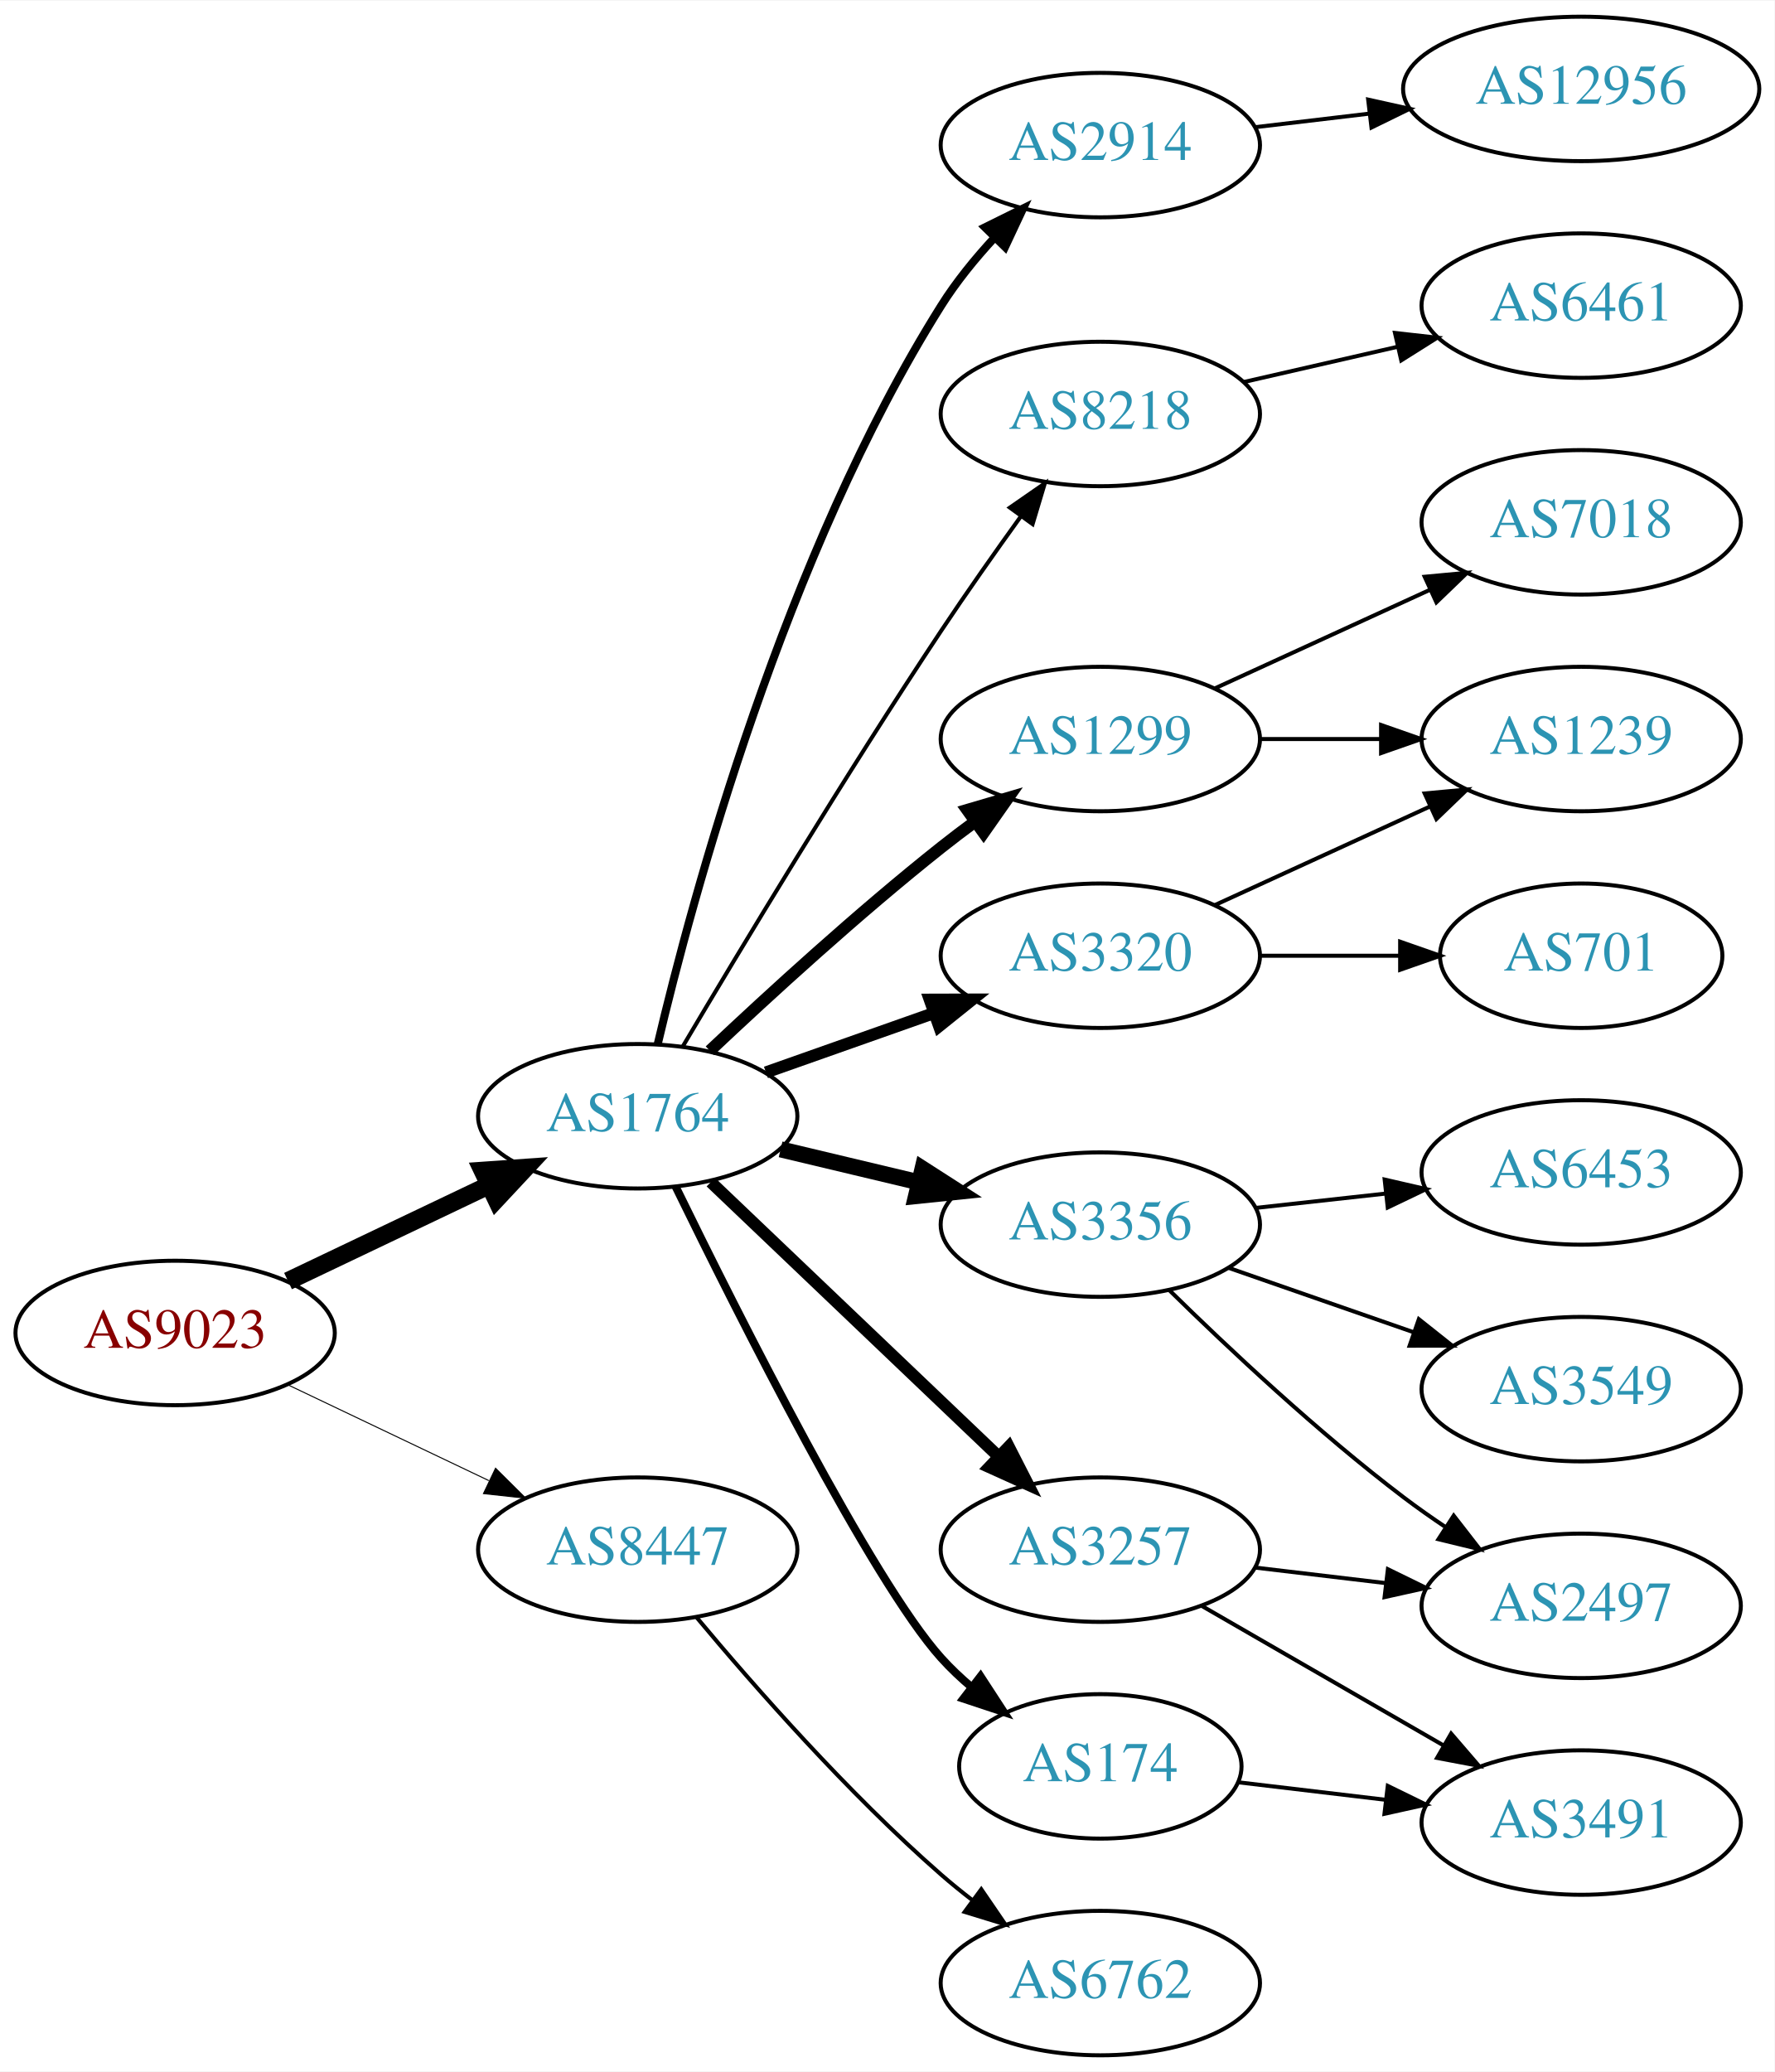
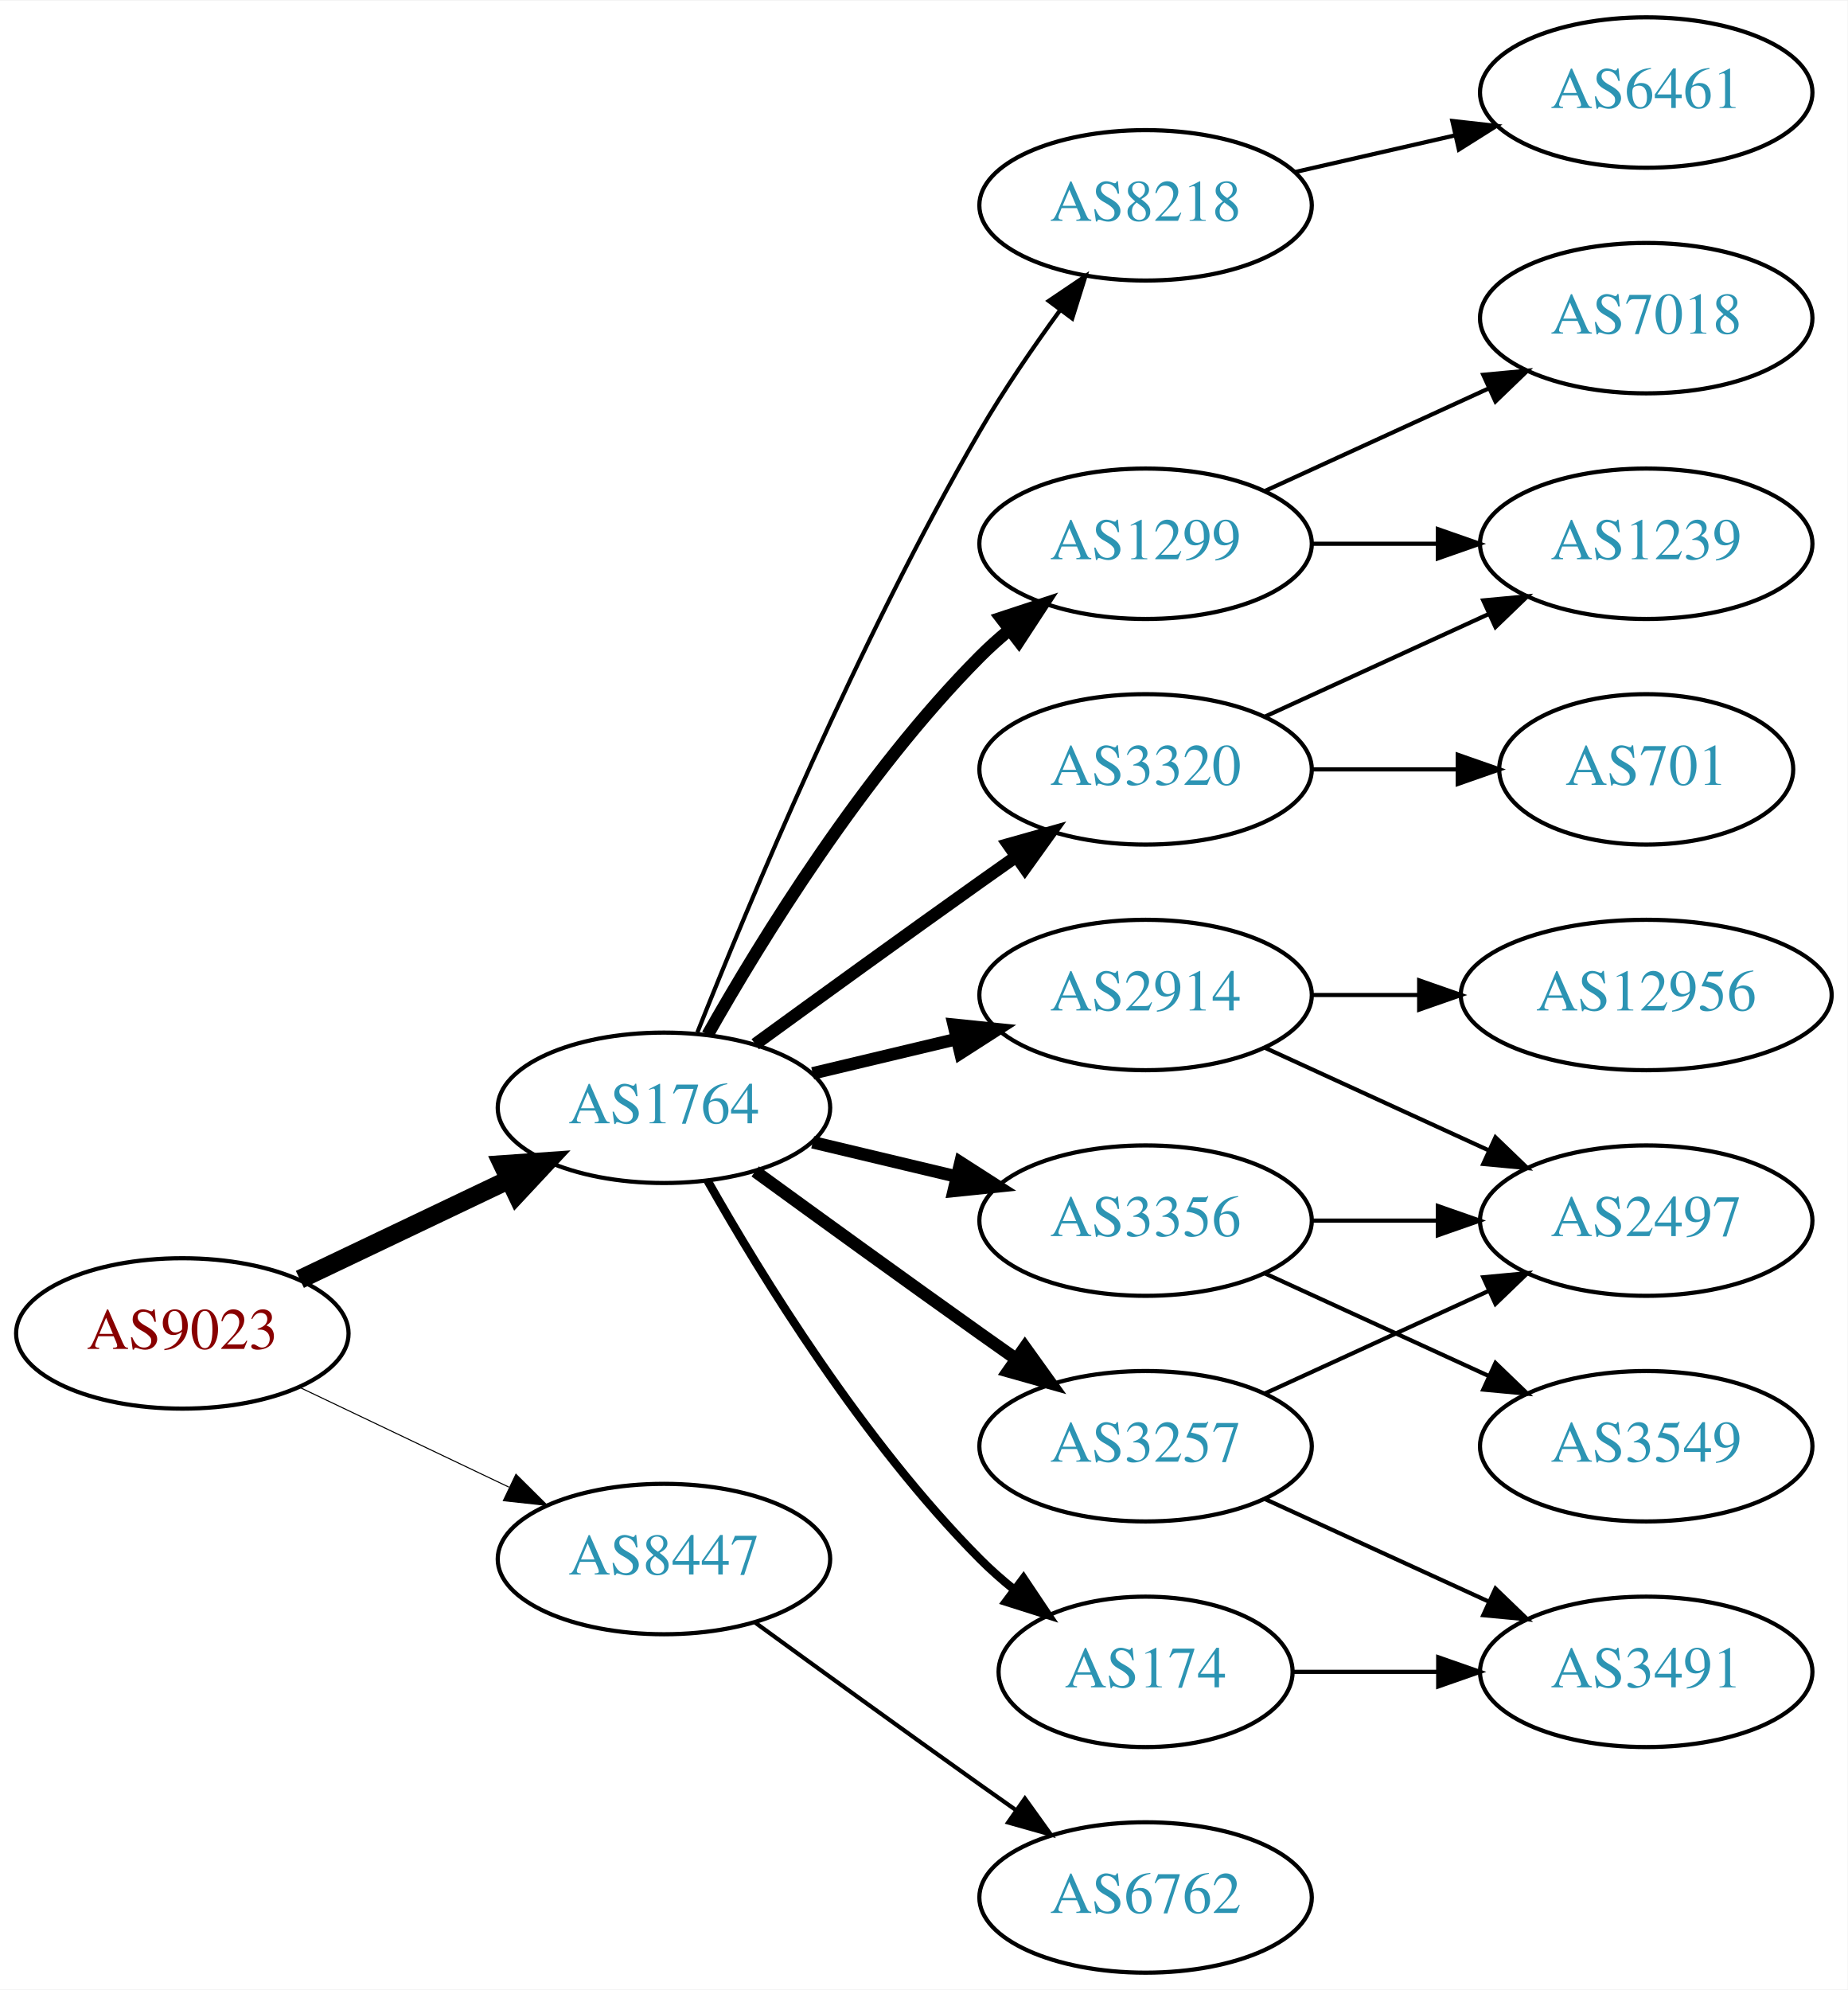
- <svg xmlns="http://www.w3.org/2000/svg" xmlns:xlink="http://www.w3.org/1999/xlink" width="442pt" height="516pt" viewBox="0.00 0.00 442.27 516.00">
-   <g id="graph0" class="graph" transform="scale(1 1) rotate(0) translate(4 512)">
-     <polygon fill="white" stroke="none" points="-4,4 -4,-512 438.271,-512 438.271,4 -4,4" />
+ <svg xmlns="http://www.w3.org/2000/svg" xmlns:xlink="http://www.w3.org/1999/xlink" width="442pt" height="476pt" viewBox="0.00 0.00 442.27 476.00">
+   <g id="graph0" class="graph" transform="scale(1 1) rotate(0) translate(4 472)">
+     <polygon fill="white" stroke="none" points="-4,4 -4,-472 438.271,-472 438.271,4 -4,4" />
    <g id="node1" class="node">
      <g id="a_node1">
        <a xlink:href="/asn/9023" xlink:title="AS9023 ~ Oesterreichische Lotterien GmbH [AT]">
-           <ellipse fill="#ffffff" stroke="black" cx="39.647" cy="-180" rx="39.794" ry="18" />
-           <text text-anchor="middle" x="39.647" y="-176.3" font-family="Times,serif" font-size="14.00" fill="#880000">AS9023</text>
+           <ellipse fill="#ffffff" stroke="black" cx="39.647" cy="-153" rx="39.794" ry="18" />
+           <text text-anchor="middle" x="39.647" y="-149.3" font-family="Times,serif" font-size="14.00" fill="#880000">AS9023</text>
        </a>
      </g>
    </g>
    <g id="node2" class="node">
      <g id="a_node2">
        <a xlink:href="/asn/1764" xlink:title="AS1764 ~ NEXTLAYER-AS [AT]">
-           <ellipse fill="#ffffff" stroke="black" cx="154.939" cy="-234" rx="39.794" ry="18" />
-           <text text-anchor="middle" x="154.939" y="-230.3" font-family="Times,serif" font-size="14.00" fill="#2c94b3">AS1764</text>
+           <ellipse fill="#ffffff" stroke="black" cx="154.939" cy="-207" rx="39.794" ry="18" />
+           <text text-anchor="middle" x="154.939" y="-203.3" font-family="Times,serif" font-size="14.00" fill="#2c94b3">AS1764</text>
        </a>
      </g>
    </g>
    <g id="edge1" class="edge">
-       <path fill="none" stroke="black" stroke-width="4.5" d="M67.783,-192.934C82.777,-200.081 101.598,-209.052 117.821,-216.785" />
-       <polygon fill="black" stroke="black" stroke-width="4.5" points="116.303,-220.423 127.024,-221.171 119.692,-213.314 116.303,-220.423" />
+       <path fill="none" stroke="black" stroke-width="4.5" d="M67.783,-165.934C82.777,-173.081 101.598,-182.052 117.821,-189.785" />
+       <polygon fill="black" stroke="black" stroke-width="4.5" points="116.303,-193.423 127.024,-194.171 119.692,-186.314 116.303,-193.423" />
    </g>
    <g id="node3" class="node">
      <g id="a_node3">
        <a xlink:href="/asn/8447" xlink:title="AS8447 ~ A1 Telekom Austria AG [AT]">
-           <ellipse fill="#ffffff" stroke="black" cx="154.939" cy="-126" rx="39.794" ry="18" />
-           <text text-anchor="middle" x="154.939" y="-122.3" font-family="Times,serif" font-size="14.00" fill="#2c94b3">AS8447</text>
+           <ellipse fill="#ffffff" stroke="black" cx="154.939" cy="-99" rx="39.794" ry="18" />
+           <text text-anchor="middle" x="154.939" y="-95.3" font-family="Times,serif" font-size="14.00" fill="#2c94b3">AS8447</text>
        </a>
      </g>
    </g>
    <g id="edge2" class="edge">
-       <path fill="none" stroke="black" stroke-width="0.25" d="M67.783,-167.066C82.777,-159.919 101.598,-150.948 117.821,-143.215" />
-       <polygon fill="black" stroke="black" stroke-width="0.25" points="119.503,-146.291 127.024,-138.829 116.491,-139.972 119.503,-146.291" />
+       <path fill="none" stroke="black" stroke-width="0.25" d="M67.783,-140.066C82.777,-132.919 101.598,-123.948 117.821,-116.215" />
+       <polygon fill="black" stroke="black" stroke-width="0.25" points="119.503,-119.291 127.024,-111.829 116.491,-112.972 119.503,-119.291" />
    </g>
    <g id="node4" class="node">
      <g id="a_node4">
-         <a xlink:href="/asn/2914" xlink:title="AS2914 ~ NTT America, Inc. [US]">
-           <ellipse fill="#ffffff" stroke="black" cx="270.232" cy="-476" rx="39.794" ry="18" />
-           <text text-anchor="middle" x="270.232" y="-472.3" font-family="Times,serif" font-size="14.00" fill="#2c94b3">AS2914</text>
+         <a xlink:href="/asn/1299" xlink:title="AS1299 ~ Telia Carrier [EU]">
+           <ellipse fill="#ffffff" stroke="black" cx="270.232" cy="-342" rx="39.794" ry="18" />
+           <text text-anchor="middle" x="270.232" y="-338.3" font-family="Times,serif" font-size="14.00" fill="#2c94b3">AS1299</text>
        </a>
      </g>
    </g>
    <g id="edge3" class="edge">
-       <path fill="none" stroke="black" stroke-width="2" d="M159.893,-251.863C168.552,-288.508 191.594,-373.956 230.586,-436 234.314,-441.933 239.034,-447.716 243.883,-452.957" />
-       <polygon fill="black" stroke="black" stroke-width="2" points="241.483,-455.509 250.981,-460.204 246.484,-450.611 241.483,-455.509" />
+       <path fill="none" stroke="black" stroke-width="3" d="M165.399,-224.49C178.181,-247.096 202.613,-286.886 230.586,-315 232.697,-317.121 234.993,-319.188 237.378,-321.171" />
+       <polygon fill="black" stroke="black" stroke-width="3" points="235.631,-324.242 245.694,-327.556 239.894,-318.69 235.631,-324.242" />
    </g>
    <g id="node5" class="node">
      <g id="a_node5">
-         <a xlink:href="/asn/8218" xlink:title="AS8218 ~ legacy Neotelecoms [FR]">
-           <ellipse fill="#ffffff" stroke="black" cx="270.232" cy="-409" rx="39.794" ry="18" />
-           <text text-anchor="middle" x="270.232" y="-405.3" font-family="Times,serif" font-size="14.00" fill="#2c94b3">AS8218</text>
+         <a xlink:href="/asn/2914" xlink:title="AS2914 ~ NTT America, Inc. [US]">
+           <ellipse fill="#ffffff" stroke="black" cx="270.232" cy="-234" rx="39.794" ry="18" />
+           <text text-anchor="middle" x="270.232" y="-230.3" font-family="Times,serif" font-size="14.00" fill="#2c94b3">AS2914</text>
        </a>
      </g>
    </g>
    <g id="edge4" class="edge">
-       <path fill="none" stroke="black" d="M166.204,-251.467C180.267,-275.202 206.526,-318.829 230.586,-355 236.876,-364.456 244.048,-374.632 250.492,-383.572" />
-       <polygon fill="black" stroke="black" points="247.687,-385.666 256.394,-391.702 253.351,-381.553 247.687,-385.666" />
+       <path fill="none" stroke="black" stroke-width="3" d="M190.547,-215.248C201.418,-217.838 213.572,-220.735 225.015,-223.462" />
+       <polygon fill="black" stroke="black" stroke-width="3" points="224.298,-226.889 234.837,-225.803 225.921,-220.08 224.298,-226.889" />
    </g>
    <g id="node6" class="node">
      <g id="a_node6">
-         <a xlink:href="/asn/3356" xlink:title="AS3356 ~ Level 3 Parent, LLC [US]">
-           <ellipse fill="#ffffff" stroke="black" cx="270.232" cy="-207" rx="39.794" ry="18" />
-           <text text-anchor="middle" x="270.232" y="-203.3" font-family="Times,serif" font-size="14.00" fill="#2c94b3">AS3356</text>
-         </a>
-       </g>
-     </g>
-     <g id="edge5" class="edge">
-       <path fill="none" stroke="black" stroke-width="4" d="M190.547,-225.752C201.418,-223.162 213.572,-220.265 225.015,-217.538" />
-       <polygon fill="black" stroke="black" stroke-width="4" points="225.921,-220.92 234.837,-215.197 224.298,-214.111 225.921,-220.92" />
-     </g>
-     <g id="node7" class="node">
-       <g id="a_node7">
-         <a xlink:href="/asn/3320" xlink:title="AS3320 ~ DTAG [DE]">
-           <ellipse fill="#ffffff" stroke="black" cx="270.232" cy="-274" rx="39.794" ry="18" />
-           <text text-anchor="middle" x="270.232" y="-270.3" font-family="Times,serif" font-size="14.00" fill="#2c94b3">AS3320</text>
-         </a>
-       </g>
-     </g>
-     <g id="edge6" class="edge">
-       <path fill="none" stroke="black" stroke-width="3" d="M186.897,-244.93C199.761,-249.472 214.867,-254.805 228.603,-259.655" />
-       <polygon fill="black" stroke="black" stroke-width="3" points="227.717,-263.054 238.312,-263.083 230.048,-256.453 227.717,-263.054" />
-     </g>
-     <g id="node8" class="node">
-       <g id="a_node8">
        <a xlink:href="/asn/3257" xlink:title="AS3257 ~ GTT [DE]">
          <ellipse fill="#ffffff" stroke="black" cx="270.232" cy="-126" rx="39.794" ry="18" />
          <text text-anchor="middle" x="270.232" y="-122.3" font-family="Times,serif" font-size="14.00" fill="#2c94b3">AS3257</text>
        </a>
      </g>
    </g>
+     <g id="edge5" class="edge">
+       <path fill="none" stroke="black" stroke-width="3" d="M176.788,-191.778C191.722,-180.909 212.335,-165.975 230.586,-153 233.406,-150.995 236.349,-148.915 239.297,-146.841" />
+       <polygon fill="black" stroke="black" stroke-width="3" points="241.344,-149.681 247.522,-141.074 237.325,-143.95 241.344,-149.681" />
+     </g>
+     <g id="node7" class="node">
+       <g id="a_node7">
+         <a xlink:href="/asn/3356" xlink:title="AS3356 ~ Level 3 Parent, LLC [US]">
+           <ellipse fill="#ffffff" stroke="black" cx="270.232" cy="-180" rx="39.794" ry="18" />
+           <text text-anchor="middle" x="270.232" y="-176.3" font-family="Times,serif" font-size="14.00" fill="#2c94b3">AS3356</text>
+         </a>
+       </g>
+     </g>
+     <g id="edge6" class="edge">
+       <path fill="none" stroke="black" stroke-width="3" d="M190.547,-198.752C201.418,-196.162 213.572,-193.265 225.015,-190.538" />
+       <polygon fill="black" stroke="black" stroke-width="3" points="225.921,-193.92 234.837,-188.197 224.298,-187.111 225.921,-193.92" />
+     </g>
+     <g id="node8" class="node">
+       <g id="a_node8">
+         <a xlink:href="/asn/3320" xlink:title="AS3320 ~ DTAG [DE]">
+           <ellipse fill="#ffffff" stroke="black" cx="270.232" cy="-288" rx="39.794" ry="18" />
+           <text text-anchor="middle" x="270.232" y="-284.3" font-family="Times,serif" font-size="14.00" fill="#2c94b3">AS3320</text>
+         </a>
+       </g>
+     </g>
    <g id="edge7" class="edge">
-       <path fill="none" stroke="black" stroke-width="3" d="M173.146,-217.597C192.221,-199.413 223.142,-169.937 244.739,-149.349" />
-       <polygon fill="black" stroke="black" stroke-width="3" points="247.412,-151.637 252.235,-142.203 242.582,-146.57 247.412,-151.637" />
+       <path fill="none" stroke="black" stroke-width="3" d="M176.788,-222.222C191.722,-233.091 212.335,-248.025 230.586,-261 233.406,-263.005 236.349,-265.085 239.297,-267.159" />
+       <polygon fill="black" stroke="black" stroke-width="3" points="237.325,-270.05 247.522,-272.926 241.344,-264.319 237.325,-270.05" />
    </g>
    <g id="node9" class="node">
      <g id="a_node9">
+         <a xlink:href="/asn/8218" xlink:title="AS8218 ~ legacy Neotelecoms [FR]">
+           <ellipse fill="#ffffff" stroke="black" cx="270.232" cy="-423" rx="39.794" ry="18" />
+           <text text-anchor="middle" x="270.232" y="-419.3" font-family="Times,serif" font-size="14.00" fill="#2c94b3">AS8218</text>
+         </a>
+       </g>
+     </g>
+     <g id="edge8" class="edge">
+       <path fill="none" stroke="black" d="M162.943,-225.051C175.07,-255.57 201.487,-318.933 230.586,-369 236.293,-378.819 243.331,-389.078 249.83,-397.984" />
+       <polygon fill="black" stroke="black" points="247.056,-400.119 255.835,-406.05 252.67,-395.938 247.056,-400.119" />
+     </g>
+     <g id="node10" class="node">
+       <g id="a_node10">
        <a xlink:href="/asn/174" xlink:title="AS174 ~ Cogent Communications [US]">
          <ellipse fill="#ffffff" stroke="black" cx="270.232" cy="-72" rx="35.194" ry="18" />
          <text text-anchor="middle" x="270.232" y="-68.3" font-family="Times,serif" font-size="14.00" fill="#2c94b3">AS174</text>
        </a>
      </g>
    </g>
-     <g id="edge8" class="edge">
-       <path fill="none" stroke="black" stroke-width="2" d="M164.377,-216.489C179.995,-184.491 213.382,-118.107 230.586,-99 232.902,-96.428 235.506,-93.969 238.242,-91.657" />
-       <polygon fill="black" stroke="black" stroke-width="2" points="240.38,-94.428 246.165,-85.552 236.108,-88.883 240.38,-94.428" />
-     </g>
-     <g id="node10" class="node">
-       <g id="a_node10">
-         <a xlink:href="/asn/1299" xlink:title="AS1299 ~ Telia Carrier [EU]">
-           <ellipse fill="#ffffff" stroke="black" cx="270.232" cy="-328" rx="39.794" ry="18" />
-           <text text-anchor="middle" x="270.232" y="-324.3" font-family="Times,serif" font-size="14.00" fill="#2c94b3">AS1299</text>
-         </a>
-       </g>
-     </g>
    <g id="edge9" class="edge">
-       <path fill="none" stroke="black" stroke-width="3" d="M172.915,-250.32C187.717,-264.284 209.986,-284.658 230.586,-301 233.297,-303.151 236.167,-305.328 239.069,-307.463" />
-       <polygon fill="black" stroke="black" stroke-width="3" points="237.063,-310.331 247.228,-313.317 241.143,-304.644 237.063,-310.331" />
-     </g>
-     <g id="node20" class="node">
-       <g id="a_node20">
+       <path fill="none" stroke="black" stroke-width="2" d="M165.399,-189.51C178.181,-166.904 202.613,-127.114 230.586,-99 233.086,-96.487 235.847,-94.052 238.708,-91.739" />
+       <polygon fill="black" stroke="black" stroke-width="2" points="241.008,-94.389 246.905,-85.587 236.806,-88.79 241.008,-94.389" />
+     </g>
+     <g id="node19" class="node">
+       <g id="a_node19">
        <a xlink:href="/asn/6762" xlink:title="AS6762 ~ TELECOM ITALIA SPARKLE S.p.A. [IT]">
          <ellipse fill="#ffffff" stroke="black" cx="270.232" cy="-18" rx="39.794" ry="18" />
          <text text-anchor="middle" x="270.232" y="-14.3" font-family="Times,serif" font-size="14.00" fill="#2c94b3">AS6762</text>
        </a>
      </g>
    </g>
    <g id="edge22" class="edge">
-       <path fill="none" stroke="black" d="M169.569,-109.183C183.852,-92.071 207.398,-65.255 230.586,-45 233.052,-42.846 235.69,-40.706 238.388,-38.628" />
-       <polygon fill="black" stroke="black" points="240.561,-41.375 246.542,-32.63 236.413,-35.736 240.561,-41.375" />
-     </g>
-     <g id="node19" class="node">
-       <g id="a_node19">
+       <path fill="none" stroke="black" d="M176.788,-83.778C191.722,-72.909 212.335,-57.975 230.586,-45 233.406,-42.995 236.349,-40.915 239.297,-38.841" />
+       <polygon fill="black" stroke="black" points="241.344,-41.681 247.522,-33.074 237.325,-35.95 241.344,-41.681" />
+     </g>
+     <g id="node15" class="node">
+       <g id="a_node15">
+         <a xlink:href="/asn/7018" xlink:title="AS7018 ~ AT&amp;T Services, Inc. [US]">
+           <ellipse fill="#ffffff" stroke="black" cx="390.075" cy="-396" rx="39.794" ry="18" />
+           <text text-anchor="middle" x="390.075" y="-392.3" font-family="Times,serif" font-size="14.00" fill="#2c94b3">AS7018</text>
+         </a>
+       </g>
+     </g>
+     <g id="edge15" class="edge">
+       <path fill="none" stroke="black" d="M298.861,-354.661C314.818,-361.973 335.089,-371.261 352.371,-379.181" />
+       <polygon fill="black" stroke="black" points="351.07,-382.435 361.619,-383.419 353.986,-376.071 351.07,-382.435" />
+     </g>
+     <g id="node16" class="node">
+       <g id="a_node16">
+         <a xlink:href="/asn/1239" xlink:title="AS1239 ~ Sprint [US]">
+           <ellipse fill="#ffffff" stroke="black" cx="390.075" cy="-342" rx="39.794" ry="18" />
+           <text text-anchor="middle" x="390.075" y="-338.3" font-family="Times,serif" font-size="14.00" fill="#2c94b3">AS1239</text>
+         </a>
+       </g>
+     </g>
+     <g id="edge16" class="edge">
+       <path fill="none" stroke="black" d="M310.145,-342C319.698,-342 330.048,-342 340.011,-342" />
+       <polygon fill="black" stroke="black" points="340.203,-345.5 350.203,-342 340.203,-338.5 340.203,-345.5" />
+     </g>
+     <g id="node12" class="node">
+       <g id="a_node12">
+         <a xlink:href="/asn/2497" xlink:title="AS2497 ~ Internet Initiative Japan Inc. [JP]">
+           <ellipse fill="#ffffff" stroke="black" cx="390.075" cy="-180" rx="39.794" ry="18" />
+           <text text-anchor="middle" x="390.075" y="-176.3" font-family="Times,serif" font-size="14.00" fill="#2c94b3">AS2497</text>
+         </a>
+       </g>
+     </g>
+     <g id="edge12" class="edge">
+       <path fill="none" stroke="black" d="M298.861,-221.339C314.818,-214.027 335.089,-204.739 352.371,-196.819" />
+       <polygon fill="black" stroke="black" points="353.986,-199.929 361.619,-192.581 351.07,-193.565 353.986,-199.929" />
+     </g>
+     <g id="node13" class="node">
+       <g id="a_node13">
        <a xlink:href="/asn/12956" xlink:title="AS12956 ~ TELXIUS [ES]">
-           <ellipse fill="#ffffff" stroke="black" cx="390.075" cy="-490" rx="44.393" ry="18" />
-           <text text-anchor="middle" x="390.075" y="-486.3" font-family="Times,serif" font-size="14.00" fill="#2c94b3">AS12956</text>
-         </a>
-       </g>
-     </g>
-     <g id="edge21" class="edge">
-       <path fill="none" stroke="black" d="M308.843,-480.468C317.845,-481.538 327.615,-482.698 337.139,-483.83" />
-       <polygon fill="black" stroke="black" points="336.984,-487.336 347.327,-485.04 337.81,-480.385 336.984,-487.336" />
+           <ellipse fill="#ffffff" stroke="black" cx="390.075" cy="-234" rx="44.393" ry="18" />
+           <text text-anchor="middle" x="390.075" y="-230.3" font-family="Times,serif" font-size="14.00" fill="#2c94b3">AS12956</text>
+         </a>
+       </g>
+     </g>
+     <g id="edge13" class="edge">
+       <path fill="none" stroke="black" d="M310.145,-234C318.248,-234 326.923,-234 335.449,-234" />
+       <polygon fill="black" stroke="black" points="335.727,-237.5 345.727,-234 335.727,-230.5 335.727,-237.5" />
+     </g>
+     <g id="edge18" class="edge">
+       <path fill="none" stroke="black" d="M298.861,-138.661C314.818,-145.973 335.089,-155.261 352.371,-163.181" />
+       <polygon fill="black" stroke="black" points="351.07,-166.435 361.619,-167.419 353.986,-160.071 351.07,-166.435" />
+     </g>
+     <g id="node17" class="node">
+       <g id="a_node17">
+         <a xlink:href="/asn/3491" xlink:title="AS3491 ~ PCCW Global, Inc. [US]">
+           <ellipse fill="#ffffff" stroke="black" cx="390.075" cy="-72" rx="39.794" ry="18" />
+           <text text-anchor="middle" x="390.075" y="-68.3" font-family="Times,serif" font-size="14.00" fill="#2c94b3">AS3491</text>
+         </a>
+       </g>
+     </g>
+     <g id="edge17" class="edge">
+       <path fill="none" stroke="black" d="M298.861,-113.339C314.818,-106.027 335.089,-96.739 352.371,-88.819" />
+       <polygon fill="black" stroke="black" points="353.986,-91.929 361.619,-84.581 351.07,-85.565 353.986,-91.929" />
    </g>
    <g id="node11" class="node">
      <g id="a_node11">
-         <a xlink:href="/asn/6461" xlink:title="AS6461 ~ Zayo Bandwidth [US]">
-           <ellipse fill="#ffffff" stroke="black" cx="390.075" cy="-436" rx="39.794" ry="18" />
-           <text text-anchor="middle" x="390.075" y="-432.3" font-family="Times,serif" font-size="14.00" fill="#2c94b3">AS6461</text>
+         <a xlink:href="/asn/3549" xlink:title="AS3549 ~ Level 3 Parent, LLC [US]">
+           <ellipse fill="#ffffff" stroke="black" cx="390.075" cy="-126" rx="39.794" ry="18" />
+           <text text-anchor="middle" x="390.075" y="-122.3" font-family="Times,serif" font-size="14.00" fill="#2c94b3">AS3549</text>
        </a>
      </g>
    </g>
    <g id="edge10" class="edge">
-       <path fill="none" stroke="black" d="M305.952,-416.955C317.952,-419.704 331.572,-422.825 344.265,-425.733" />
-       <polygon fill="black" stroke="black" points="343.668,-429.187 354.197,-428.009 345.231,-422.364 343.668,-429.187" />
+       <path fill="none" stroke="black" d="M298.861,-167.339C314.818,-160.027 335.089,-150.739 352.371,-142.819" />
+       <polygon fill="black" stroke="black" points="353.986,-145.929 361.619,-138.581 351.07,-139.565 353.986,-145.929" />
+     </g>
+     <g id="edge11" class="edge">
+       <path fill="none" stroke="black" d="M310.145,-180C319.698,-180 330.048,-180 340.011,-180" />
+       <polygon fill="black" stroke="black" points="340.203,-183.5 350.203,-180 340.203,-176.5 340.203,-183.5" />
+     </g>
+     <g id="edge19" class="edge">
+       <path fill="none" stroke="black" d="M298.861,-300.661C314.818,-307.973 335.089,-317.261 352.371,-325.181" />
+       <polygon fill="black" stroke="black" points="351.07,-328.435 361.619,-329.419 353.986,-322.071 351.07,-328.435" />
+     </g>
+     <g id="node18" class="node">
+       <g id="a_node18">
+         <a xlink:href="/asn/701" xlink:title="AS701 ~ UUNET [US]">
+           <ellipse fill="#ffffff" stroke="black" cx="390.075" cy="-288" rx="35.194" ry="18" />
+           <text text-anchor="middle" x="390.075" y="-284.3" font-family="Times,serif" font-size="14.00" fill="#2c94b3">AS701</text>
+         </a>
+       </g>
+     </g>
+     <g id="edge20" class="edge">
+       <path fill="none" stroke="black" d="M310.145,-288C321.232,-288 333.391,-288 344.774,-288" />
+       <polygon fill="black" stroke="black" points="344.955,-291.5 354.955,-288 344.955,-284.5 344.955,-291.5" />
    </g>
    <g id="node14" class="node">
      <g id="a_node14">
-         <a xlink:href="/asn/2497" xlink:title="AS2497 ~ Internet Initiative Japan Inc. [JP]">
-           <ellipse fill="#ffffff" stroke="black" cx="390.075" cy="-112" rx="39.794" ry="18" />
-           <text text-anchor="middle" x="390.075" y="-108.3" font-family="Times,serif" font-size="14.00" fill="#2c94b3">AS2497</text>
-         </a>
-       </g>
-     </g>
-     <g id="edge20" class="edge">
-       <path fill="none" stroke="black" d="M287.381,-190.704C302.017,-176.329 324.506,-155.205 345.879,-139 349.209,-136.475 352.781,-133.963 356.392,-131.544" />
-       <polygon fill="black" stroke="black" points="358.3,-134.478 364.796,-126.108 354.498,-128.601 358.3,-134.478" />
-     </g>
-     <g id="node17" class="node">
-       <g id="a_node17">
-         <a xlink:href="/asn/3549" xlink:title="AS3549 ~ Level 3 Parent, LLC [US]">
-           <ellipse fill="#ffffff" stroke="black" cx="390.075" cy="-166" rx="39.794" ry="18" />
-           <text text-anchor="middle" x="390.075" y="-162.3" font-family="Times,serif" font-size="14.00" fill="#2c94b3">AS3549</text>
-         </a>
-       </g>
-     </g>
-     <g id="edge18" class="edge">
-       <path fill="none" stroke="black" d="M302.194,-196.228C316.291,-191.323 333.167,-185.452 348.281,-180.193" />
-       <polygon fill="black" stroke="black" points="349.616,-183.434 357.911,-176.843 347.316,-176.823 349.616,-183.434" />
-     </g>
-     <g id="node18" class="node">
-       <g id="a_node18">
-         <a xlink:href="/asn/6453" xlink:title="AS6453 ~ TATA COMMUNICATIONS (AMERICA) INC [US]">
-           <ellipse fill="#ffffff" stroke="black" cx="390.075" cy="-220" rx="39.794" ry="18" />
-           <text text-anchor="middle" x="390.075" y="-216.3" font-family="Times,serif" font-size="14.00" fill="#2c94b3">AS6453</text>
-         </a>
-       </g>
-     </g>
-     <g id="edge19" class="edge">
-       <path fill="none" stroke="black" d="M308.843,-211.149C319.154,-212.287 330.471,-213.535 341.271,-214.726" />
-       <polygon fill="black" stroke="black" points="341.094,-218.228 351.418,-215.846 341.862,-211.27 341.094,-218.228" />
-     </g>
-     <g id="node12" class="node">
-       <g id="a_node12">
-         <a xlink:href="/asn/701" xlink:title="AS701 ~ UUNET [US]">
-           <ellipse fill="#ffffff" stroke="black" cx="390.075" cy="-274" rx="35.194" ry="18" />
-           <text text-anchor="middle" x="390.075" y="-270.3" font-family="Times,serif" font-size="14.00" fill="#2c94b3">AS701</text>
-         </a>
-       </g>
-     </g>
-     <g id="edge11" class="edge">
-       <path fill="none" stroke="black" d="M310.145,-274C321.232,-274 333.391,-274 344.774,-274" />
-       <polygon fill="black" stroke="black" points="344.955,-277.5 354.955,-274 344.955,-270.5 344.955,-277.5" />
-     </g>
-     <g id="node13" class="node">
-       <g id="a_node13">
-         <a xlink:href="/asn/1239" xlink:title="AS1239 ~ Sprint [US]">
-           <ellipse fill="#ffffff" stroke="black" cx="390.075" cy="-328" rx="39.794" ry="18" />
-           <text text-anchor="middle" x="390.075" y="-324.3" font-family="Times,serif" font-size="14.00" fill="#2c94b3">AS1239</text>
-         </a>
-       </g>
-     </g>
-     <g id="edge12" class="edge">
-       <path fill="none" stroke="black" d="M298.861,-286.661C314.818,-293.973 335.089,-303.261 352.371,-311.181" />
-       <polygon fill="black" stroke="black" points="351.07,-314.435 361.619,-315.419 353.986,-308.071 351.07,-314.435" />
-     </g>
-     <g id="edge13" class="edge">
-       <path fill="none" stroke="black" d="M308.843,-121.532C319.154,-120.307 330.471,-118.962 341.271,-117.679" />
-       <polygon fill="black" stroke="black" points="341.901,-121.129 351.418,-116.474 341.075,-114.178 341.901,-121.129" />
-     </g>
-     <g id="node15" class="node">
-       <g id="a_node15">
-         <a xlink:href="/asn/3491" xlink:title="AS3491 ~ PCCW Global, Inc. [US]">
-           <ellipse fill="#ffffff" stroke="black" cx="390.075" cy="-58" rx="39.794" ry="18" />
-           <text text-anchor="middle" x="390.075" y="-54.3" font-family="Times,serif" font-size="14.00" fill="#2c94b3">AS3491</text>
+         <a xlink:href="/asn/6461" xlink:title="AS6461 ~ Zayo Bandwidth [US]">
+           <ellipse fill="#ffffff" stroke="black" cx="390.075" cy="-450" rx="39.794" ry="18" />
+           <text text-anchor="middle" x="390.075" y="-446.3" font-family="Times,serif" font-size="14.00" fill="#2c94b3">AS6461</text>
        </a>
      </g>
    </g>
    <g id="edge14" class="edge">
-       <path fill="none" stroke="black" d="M295.364,-112.075C312.803,-102.012 336.577,-88.293 355.815,-77.192" />
-       <polygon fill="black" stroke="black" points="357.659,-80.169 364.571,-72.14 354.16,-74.106 357.659,-80.169" />
-     </g>
-     <g id="edge15" class="edge">
-       <path fill="none" stroke="black" d="M304.686,-68.026C316.063,-66.674 329.007,-65.136 341.283,-63.678" />
-       <polygon fill="black" stroke="black" points="341.872,-67.133 351.389,-62.477 341.046,-60.181 341.872,-67.133" />
-     </g>
-     <g id="edge17" class="edge">
-       <path fill="none" stroke="black" d="M310.145,-328C319.698,-328 330.048,-328 340.011,-328" />
-       <polygon fill="black" stroke="black" points="340.203,-331.5 350.203,-328 340.203,-324.5 340.203,-331.5" />
-     </g>
-     <g id="node16" class="node">
-       <g id="a_node16">
-         <a xlink:href="/asn/7018" xlink:title="AS7018 ~ AT&amp;T Services, Inc. [US]">
-           <ellipse fill="#ffffff" stroke="black" cx="390.075" cy="-382" rx="39.794" ry="18" />
-           <text text-anchor="middle" x="390.075" y="-378.3" font-family="Times,serif" font-size="14.00" fill="#2c94b3">AS7018</text>
-         </a>
-       </g>
-     </g>
-     <g id="edge16" class="edge">
-       <path fill="none" stroke="black" d="M298.861,-340.661C314.818,-347.973 335.089,-357.261 352.371,-365.181" />
-       <polygon fill="black" stroke="black" points="351.07,-368.435 361.619,-369.419 353.986,-362.071 351.07,-368.435" />
+       <path fill="none" stroke="black" d="M305.952,-430.955C317.952,-433.704 331.572,-436.825 344.265,-439.733" />
+       <polygon fill="black" stroke="black" points="343.668,-443.187 354.197,-442.009 345.231,-436.364 343.668,-443.187" />
+     </g>
+     <g id="edge21" class="edge">
+       <path fill="none" stroke="black" d="M305.634,-72C316.458,-72 328.626,-72 340.253,-72" />
+       <polygon fill="black" stroke="black" points="340.284,-75.5 350.284,-72 340.284,-68.5 340.284,-75.5" />
    </g>
  </g>
</svg>
